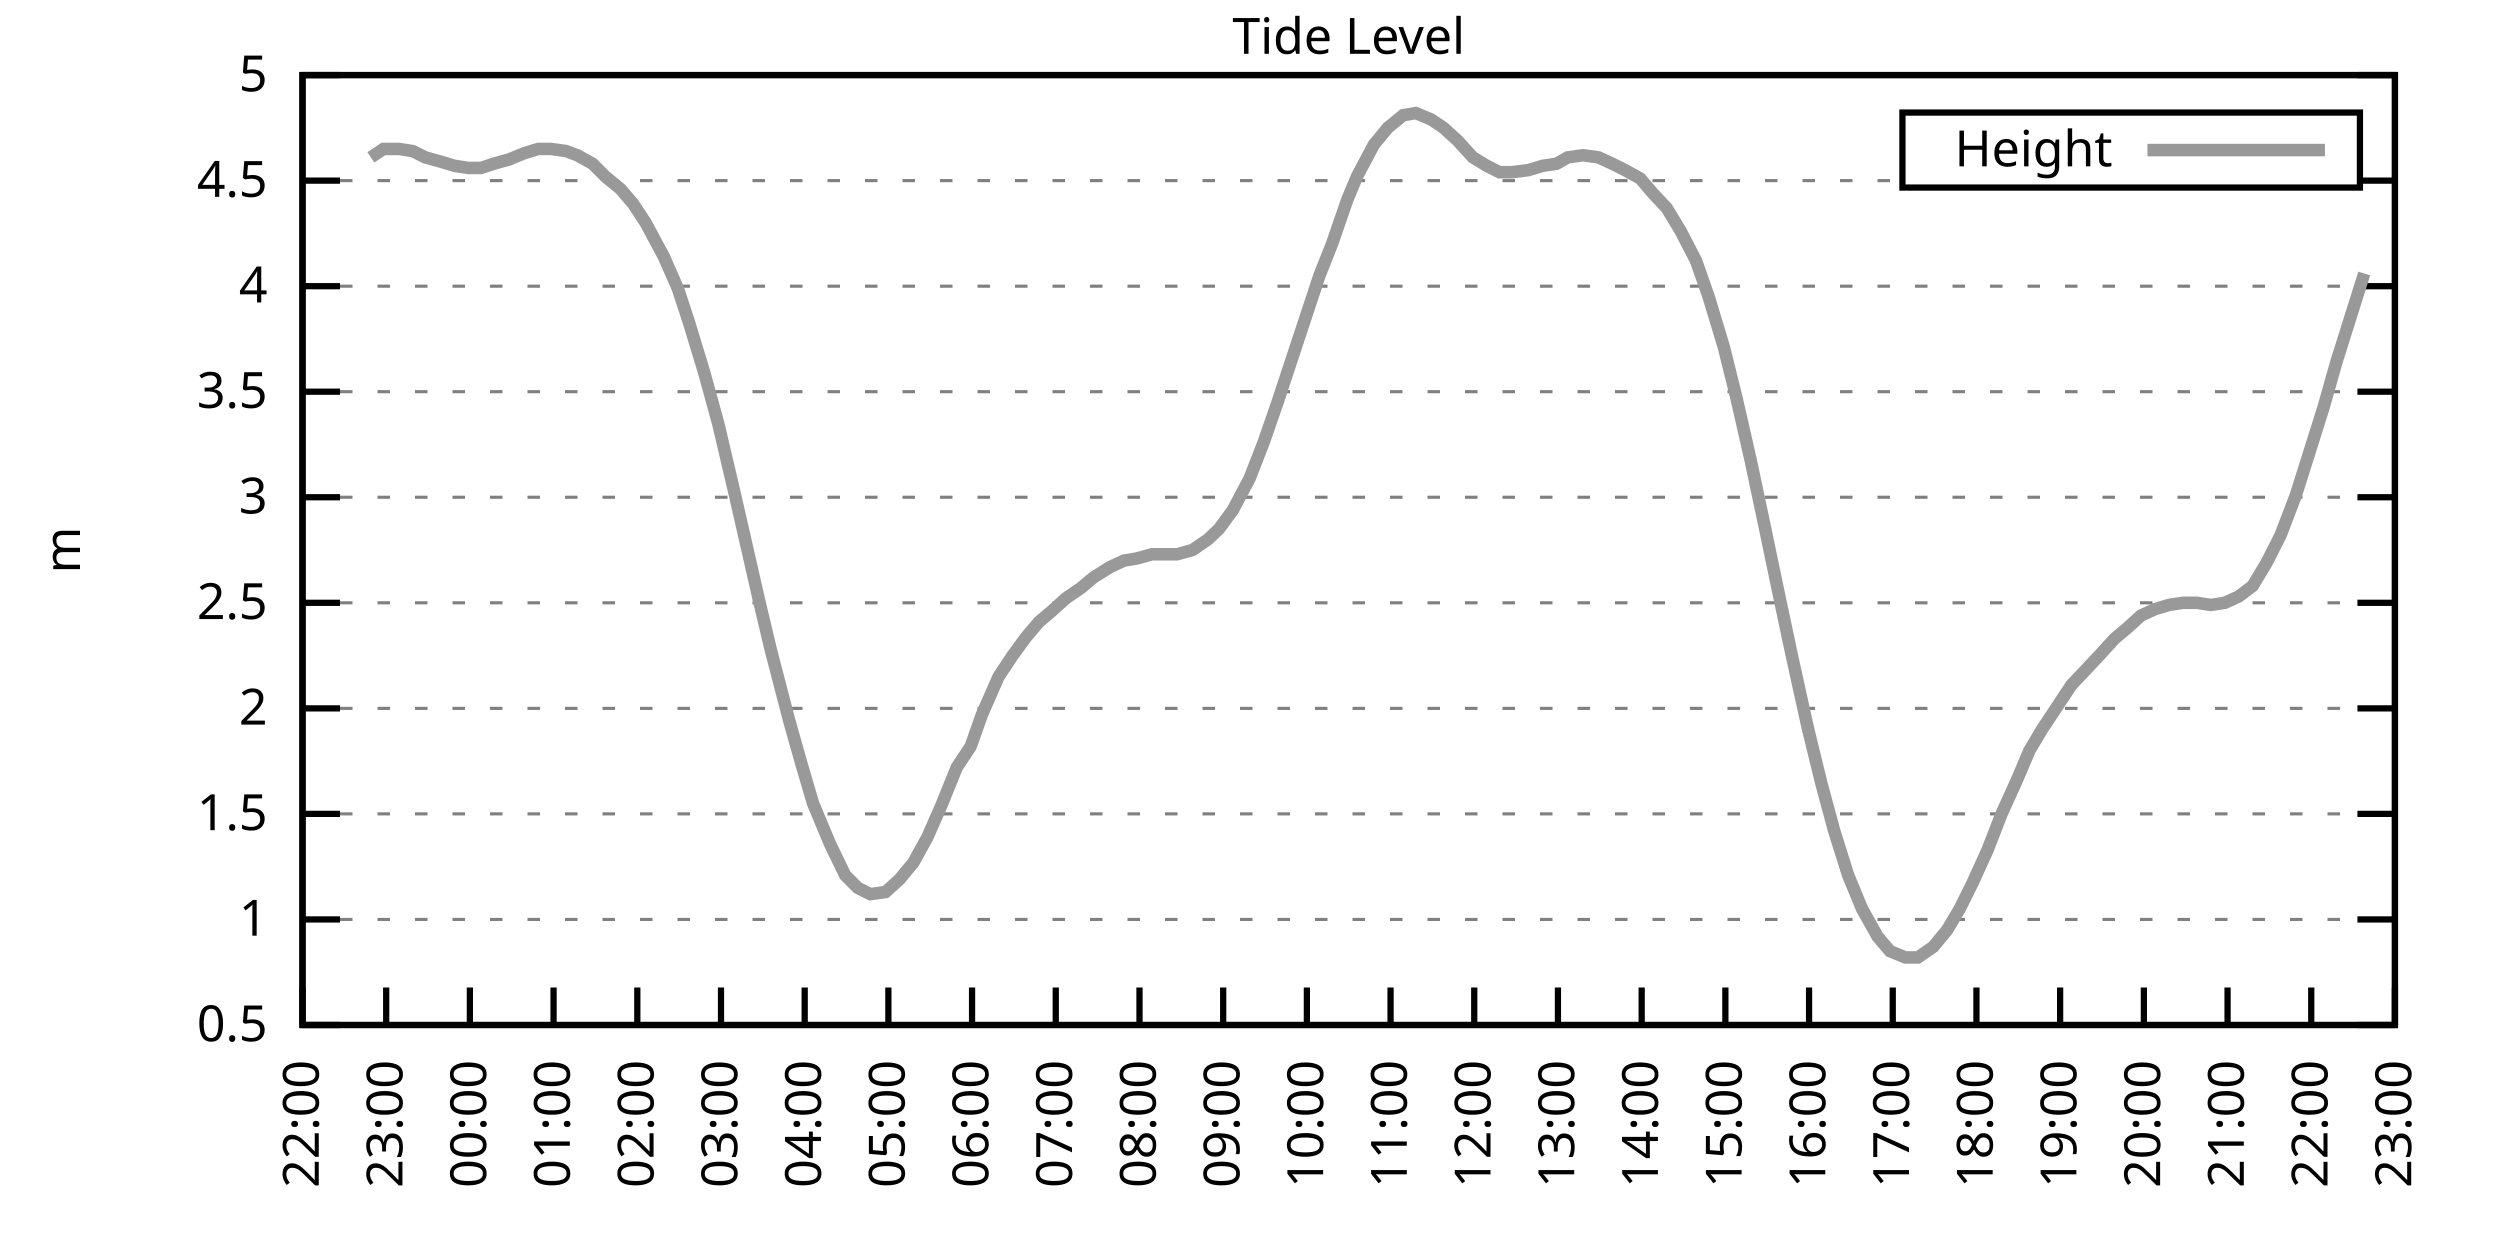
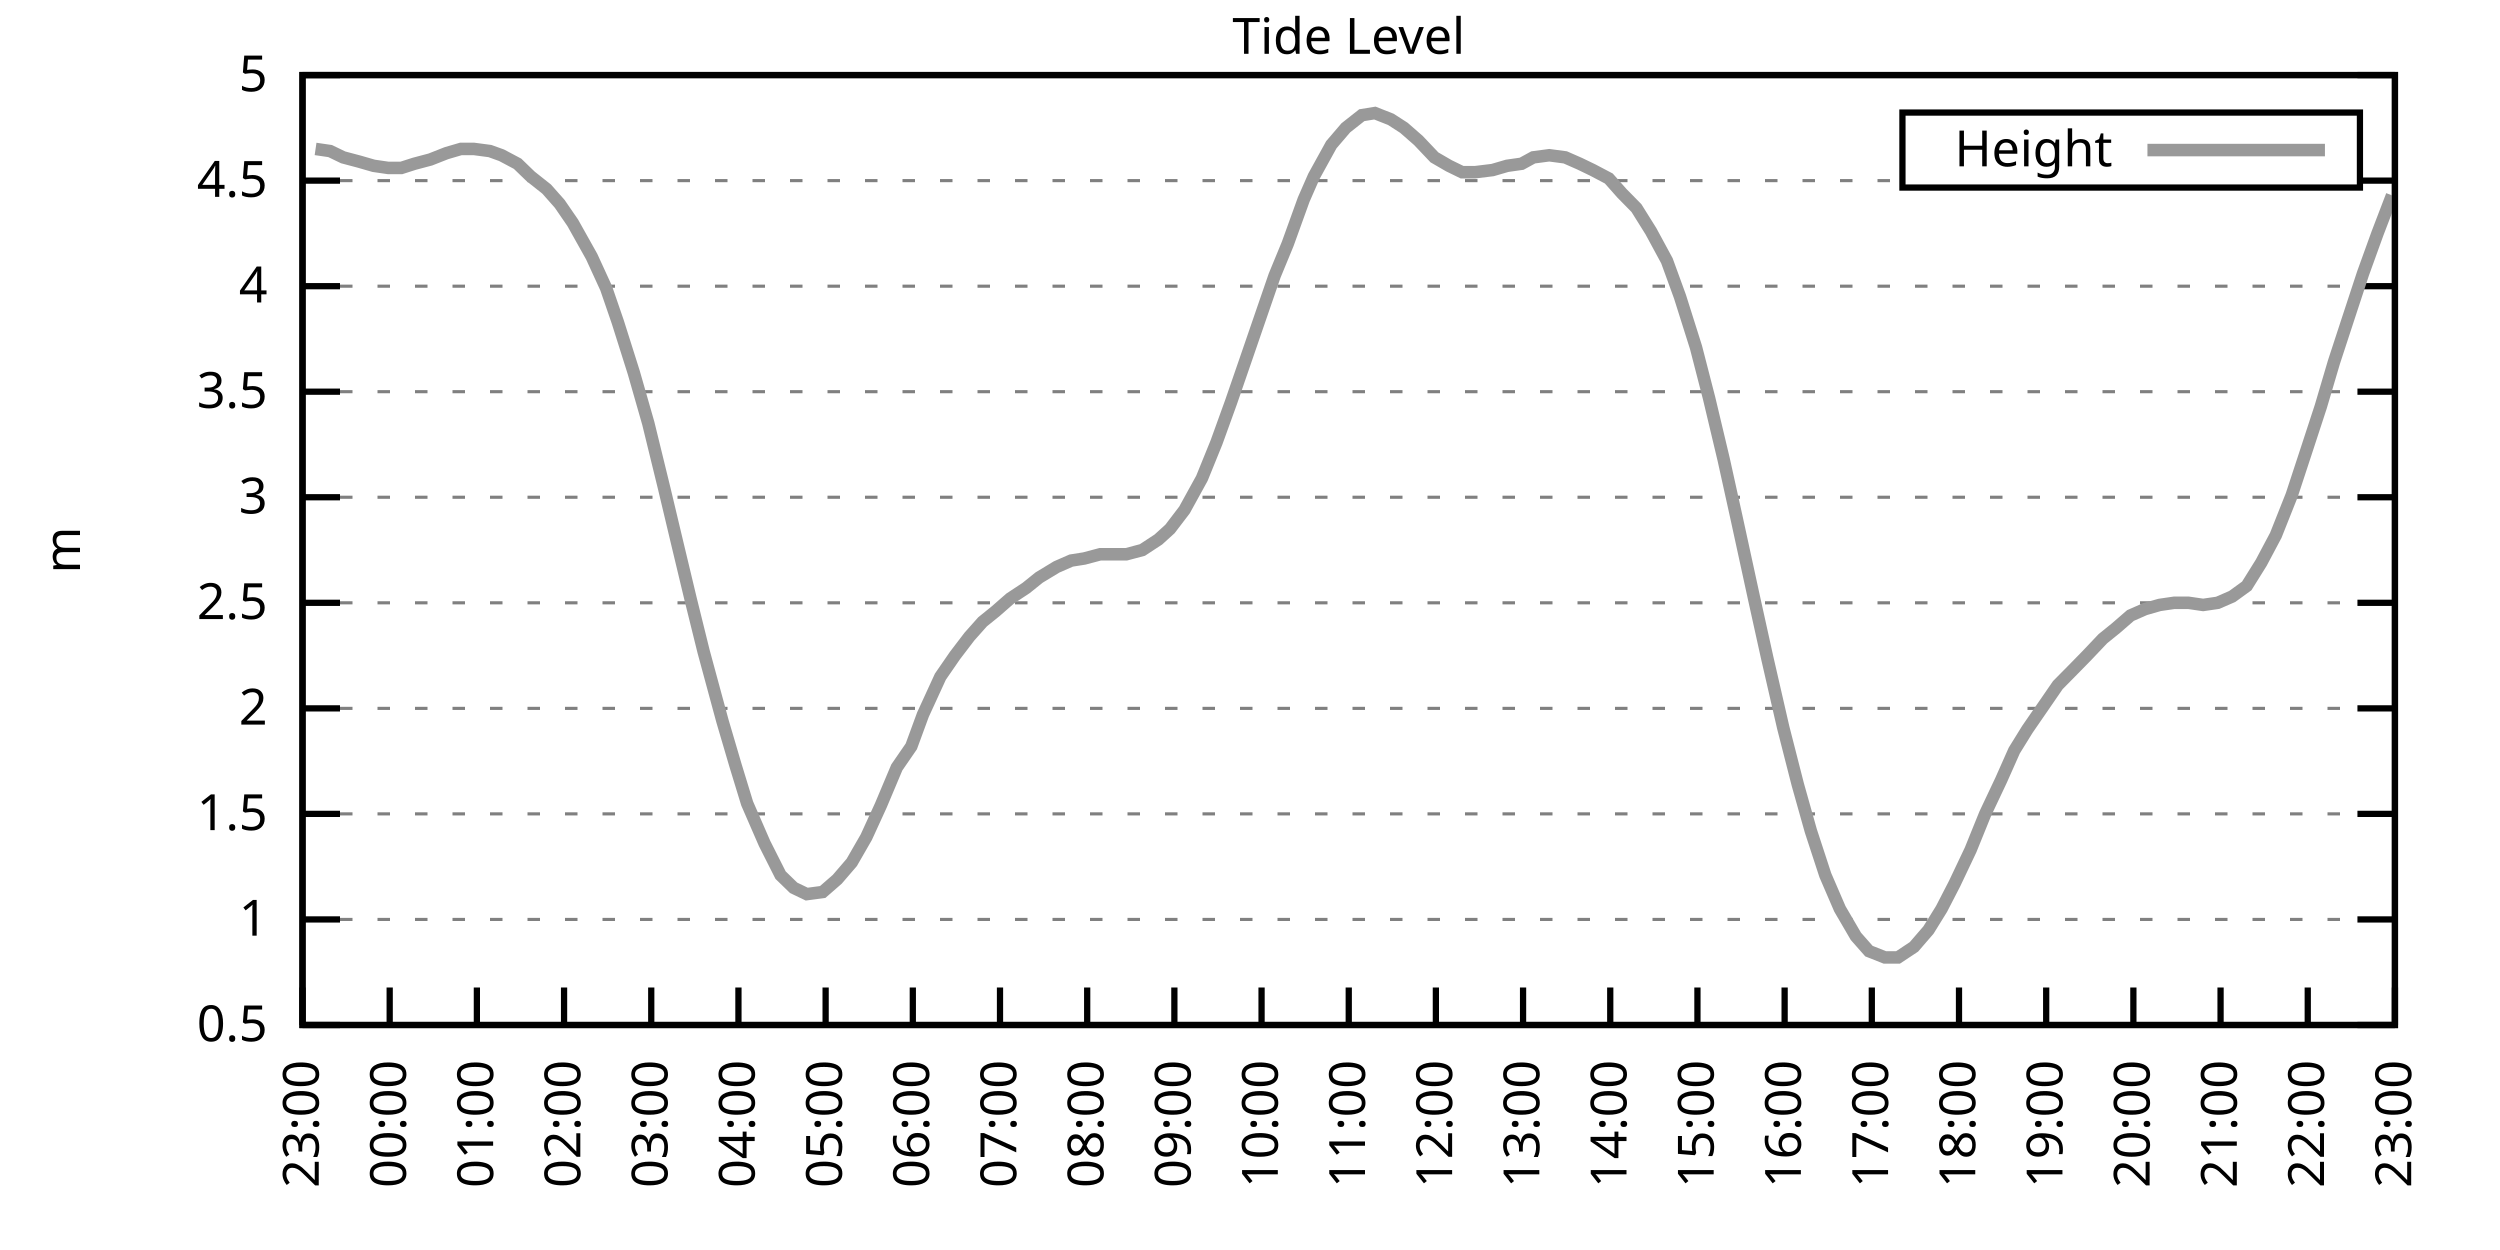
<svg xmlns="http://www.w3.org/2000/svg" xmlns:xlink="http://www.w3.org/1999/xlink" width="400" height="200" viewBox="0 0 400 200">
  <g id="gnuplot_canvas">
    <rect x="0" y="0" width="400" height="200" fill="none" />
    <defs>
      <circle id="gpDot" r="0.5" stroke-width="0.5" stroke="currentColor" />
      <path id="gpPt0" stroke-width="0.333" stroke="currentColor" d="M-1,0 h2 M0,-1 v2" />
      <path id="gpPt1" stroke-width="0.333" stroke="currentColor" d="M-1,-1 L1,1 M1,-1 L-1,1" />
      <path id="gpPt2" stroke-width="0.333" stroke="currentColor" d="M-1,0 L1,0 M0,-1 L0,1 M-1,-1 L1,1 M-1,1 L1,-1" />
      <rect id="gpPt3" stroke-width="0.333" stroke="currentColor" x="-1" y="-1" width="2" height="2" />
      <rect id="gpPt4" stroke-width="0.333" stroke="currentColor" fill="currentColor" x="-1" y="-1" width="2" height="2" />
      <circle id="gpPt5" stroke-width="0.333" stroke="currentColor" cx="0" cy="0" r="1" />
      <use xlink:href="#gpPt5" id="gpPt6" fill="currentColor" stroke="none" />
      <path id="gpPt7" stroke-width="0.333" stroke="currentColor" d="M0,-1.33 L-1.33,0.67 L1.33,0.67 z" />
      <use xlink:href="#gpPt7" id="gpPt8" fill="currentColor" stroke="none" />
      <use xlink:href="#gpPt7" id="gpPt9" stroke="currentColor" transform="rotate(180)" />
      <use xlink:href="#gpPt9" id="gpPt10" fill="currentColor" stroke="none" />
      <use xlink:href="#gpPt3" id="gpPt11" stroke="currentColor" transform="rotate(45)" />
      <use xlink:href="#gpPt11" id="gpPt12" fill="currentColor" stroke="none" />
      <path id="gpPt13" stroke-width="0.333" stroke="currentColor" d="M0,1.330 L1.265,0.411 L0.782,-1.067 L-0.782,-1.076 L-1.265,0.411 z" />
      <use xlink:href="#gpPt13" id="gpPt14" fill="currentColor" stroke="none" />
      <filter id="textbox" filterUnits="objectBoundingBox" x="0" y="0" height="1" width="1">
        <feFlood flood-color="white" flood-opacity="1" result="bgnd" />
        <feComposite in="SourceGraphic" in2="bgnd" operator="atop" />
      </filter>
      <filter id="greybox" filterUnits="objectBoundingBox" x="0" y="0" height="1" width="1">
        <feFlood flood-color="lightgrey" flood-opacity="1" result="grey" />
        <feComposite in="SourceGraphic" in2="grey" operator="atop" />
      </filter>
    </defs>
    <g fill="none" color="white" stroke="currentColor" stroke-width="1.00" stroke-linecap="butt" stroke-linejoin="miter">
</g>
    <g fill="none" color="black" stroke="currentColor" stroke-width="1.00" stroke-linecap="butt" stroke-linejoin="miter">
      <g stroke="none" shape-rendering="crispEdges">
        <polygon fill="rgb(255, 255, 255)" points="48.40,164.00 383.18,164.00 383.18,12.02 48.40,12.02 " />
      </g>
    </g>
    <g fill="none" color="black" stroke="currentColor" stroke-width="1.00" stroke-linecap="butt" stroke-linejoin="miter">
</g>
    <g fill="none" color="black" stroke="black" stroke-width="0.50" stroke-linecap="butt" stroke-linejoin="miter">
</g>
    <g fill="none" color="gray" stroke="currentColor" stroke-width="0.50" stroke-linecap="butt" stroke-linejoin="miter">
      <path stroke="gray" stroke-dasharray="2,4" class="gridline" d="M48.40,164.00 L383.19,164.00  " />
    </g>
    <g fill="none" color="gray" stroke="gray" stroke-width="1.00" stroke-linecap="butt" stroke-linejoin="miter">
</g>
    <g fill="none" color="black" stroke="currentColor" stroke-width="1.00" stroke-linecap="butt" stroke-linejoin="miter">
      <path stroke="black" d="M48.40,164.00 L54.40,164.00 M383.19,164.00 L377.19,164.00  " />
      <g transform="translate(42.80,166.60)" stroke="none" fill="black" font-family="Sans" font-size="8.00" text-anchor="end">
        <text>
          <tspan font-family="Sans"> 0.5</tspan>
        </text>
      </g>
    </g>
    <g fill="none" color="black" stroke="currentColor" stroke-width="1.00" stroke-linecap="butt" stroke-linejoin="miter">
</g>
    <g fill="none" color="black" stroke="black" stroke-width="0.50" stroke-linecap="butt" stroke-linejoin="miter">
</g>
    <g fill="none" color="gray" stroke="currentColor" stroke-width="0.50" stroke-linecap="butt" stroke-linejoin="miter">
      <path stroke="gray" stroke-dasharray="2,4" class="gridline" d="M48.40,147.11 L383.19,147.11  " />
    </g>
    <g fill="none" color="gray" stroke="gray" stroke-width="1.00" stroke-linecap="butt" stroke-linejoin="miter">
</g>
    <g fill="none" color="black" stroke="currentColor" stroke-width="1.00" stroke-linecap="butt" stroke-linejoin="miter">
      <path stroke="black" d="M48.40,147.11 L54.40,147.11 M383.19,147.11 L377.19,147.11  " />
      <g transform="translate(42.80,149.71)" stroke="none" fill="black" font-family="Sans" font-size="8.00" text-anchor="end">
        <text>
          <tspan font-family="Sans"> 1</tspan>
        </text>
      </g>
    </g>
    <g fill="none" color="black" stroke="currentColor" stroke-width="1.00" stroke-linecap="butt" stroke-linejoin="miter">
</g>
    <g fill="none" color="black" stroke="black" stroke-width="0.50" stroke-linecap="butt" stroke-linejoin="miter">
</g>
    <g fill="none" color="gray" stroke="currentColor" stroke-width="0.50" stroke-linecap="butt" stroke-linejoin="miter">
      <path stroke="gray" stroke-dasharray="2,4" class="gridline" d="M48.40,130.22 L383.19,130.22  " />
    </g>
    <g fill="none" color="gray" stroke="gray" stroke-width="1.00" stroke-linecap="butt" stroke-linejoin="miter">
</g>
    <g fill="none" color="black" stroke="currentColor" stroke-width="1.00" stroke-linecap="butt" stroke-linejoin="miter">
      <path stroke="black" d="M48.40,130.22 L54.40,130.22 M383.19,130.22 L377.19,130.22  " />
      <g transform="translate(42.80,132.82)" stroke="none" fill="black" font-family="Sans" font-size="8.00" text-anchor="end">
        <text>
          <tspan font-family="Sans"> 1.5</tspan>
        </text>
      </g>
    </g>
    <g fill="none" color="black" stroke="currentColor" stroke-width="1.00" stroke-linecap="butt" stroke-linejoin="miter">
</g>
    <g fill="none" color="black" stroke="black" stroke-width="0.50" stroke-linecap="butt" stroke-linejoin="miter">
</g>
    <g fill="none" color="gray" stroke="currentColor" stroke-width="0.50" stroke-linecap="butt" stroke-linejoin="miter">
      <path stroke="gray" stroke-dasharray="2,4" class="gridline" d="M48.40,113.34 L383.19,113.34  " />
    </g>
    <g fill="none" color="gray" stroke="gray" stroke-width="1.00" stroke-linecap="butt" stroke-linejoin="miter">
</g>
    <g fill="none" color="black" stroke="currentColor" stroke-width="1.00" stroke-linecap="butt" stroke-linejoin="miter">
      <path stroke="black" d="M48.40,113.34 L54.40,113.34 M383.19,113.34 L377.19,113.34  " />
      <g transform="translate(42.80,115.94)" stroke="none" fill="black" font-family="Sans" font-size="8.00" text-anchor="end">
        <text>
          <tspan font-family="Sans"> 2</tspan>
        </text>
      </g>
    </g>
    <g fill="none" color="black" stroke="currentColor" stroke-width="1.00" stroke-linecap="butt" stroke-linejoin="miter">
</g>
    <g fill="none" color="black" stroke="black" stroke-width="0.50" stroke-linecap="butt" stroke-linejoin="miter">
</g>
    <g fill="none" color="gray" stroke="currentColor" stroke-width="0.50" stroke-linecap="butt" stroke-linejoin="miter">
      <path stroke="gray" stroke-dasharray="2,4" class="gridline" d="M48.40,96.45 L383.19,96.45  " />
    </g>
    <g fill="none" color="gray" stroke="gray" stroke-width="1.00" stroke-linecap="butt" stroke-linejoin="miter">
</g>
    <g fill="none" color="black" stroke="currentColor" stroke-width="1.00" stroke-linecap="butt" stroke-linejoin="miter">
      <path stroke="black" d="M48.40,96.45 L54.40,96.45 M383.19,96.45 L377.19,96.45  " />
      <g transform="translate(42.80,99.05)" stroke="none" fill="black" font-family="Sans" font-size="8.00" text-anchor="end">
        <text>
          <tspan font-family="Sans"> 2.5</tspan>
        </text>
      </g>
    </g>
    <g fill="none" color="black" stroke="currentColor" stroke-width="1.00" stroke-linecap="butt" stroke-linejoin="miter">
</g>
    <g fill="none" color="black" stroke="black" stroke-width="0.50" stroke-linecap="butt" stroke-linejoin="miter">
</g>
    <g fill="none" color="gray" stroke="currentColor" stroke-width="0.50" stroke-linecap="butt" stroke-linejoin="miter">
      <path stroke="gray" stroke-dasharray="2,4" class="gridline" d="M48.40,79.56 L383.19,79.56  " />
    </g>
    <g fill="none" color="gray" stroke="gray" stroke-width="1.00" stroke-linecap="butt" stroke-linejoin="miter">
</g>
    <g fill="none" color="black" stroke="currentColor" stroke-width="1.00" stroke-linecap="butt" stroke-linejoin="miter">
      <path stroke="black" d="M48.40,79.56 L54.40,79.56 M383.19,79.56 L377.19,79.56  " />
      <g transform="translate(42.80,82.16)" stroke="none" fill="black" font-family="Sans" font-size="8.00" text-anchor="end">
        <text>
          <tspan font-family="Sans"> 3</tspan>
        </text>
      </g>
    </g>
    <g fill="none" color="black" stroke="currentColor" stroke-width="1.00" stroke-linecap="butt" stroke-linejoin="miter">
</g>
    <g fill="none" color="black" stroke="black" stroke-width="0.50" stroke-linecap="butt" stroke-linejoin="miter">
</g>
    <g fill="none" color="gray" stroke="currentColor" stroke-width="0.50" stroke-linecap="butt" stroke-linejoin="miter">
      <path stroke="gray" stroke-dasharray="2,4" class="gridline" d="M48.40,62.67 L383.19,62.67  " />
    </g>
    <g fill="none" color="gray" stroke="gray" stroke-width="1.00" stroke-linecap="butt" stroke-linejoin="miter">
</g>
    <g fill="none" color="black" stroke="currentColor" stroke-width="1.00" stroke-linecap="butt" stroke-linejoin="miter">
      <path stroke="black" d="M48.40,62.67 L54.40,62.67 M383.19,62.67 L377.19,62.67  " />
      <g transform="translate(42.80,65.27)" stroke="none" fill="black" font-family="Sans" font-size="8.00" text-anchor="end">
        <text>
          <tspan font-family="Sans"> 3.5</tspan>
        </text>
      </g>
    </g>
    <g fill="none" color="black" stroke="currentColor" stroke-width="1.00" stroke-linecap="butt" stroke-linejoin="miter">
</g>
    <g fill="none" color="black" stroke="black" stroke-width="0.50" stroke-linecap="butt" stroke-linejoin="miter">
</g>
    <g fill="none" color="gray" stroke="currentColor" stroke-width="0.50" stroke-linecap="butt" stroke-linejoin="miter">
      <path stroke="gray" stroke-dasharray="2,4" class="gridline" d="M48.40,45.79 L383.19,45.79  " />
    </g>
    <g fill="none" color="gray" stroke="gray" stroke-width="1.00" stroke-linecap="butt" stroke-linejoin="miter">
</g>
    <g fill="none" color="black" stroke="currentColor" stroke-width="1.00" stroke-linecap="butt" stroke-linejoin="miter">
      <path stroke="black" d="M48.40,45.79 L54.40,45.79 M383.19,45.79 L377.19,45.79  " />
      <g transform="translate(42.80,48.39)" stroke="none" fill="black" font-family="Sans" font-size="8.00" text-anchor="end">
        <text>
          <tspan font-family="Sans"> 4</tspan>
        </text>
      </g>
    </g>
    <g fill="none" color="black" stroke="currentColor" stroke-width="1.00" stroke-linecap="butt" stroke-linejoin="miter">
</g>
    <g fill="none" color="black" stroke="black" stroke-width="0.50" stroke-linecap="butt" stroke-linejoin="miter">
</g>
    <g fill="none" color="gray" stroke="currentColor" stroke-width="0.50" stroke-linecap="butt" stroke-linejoin="miter">
      <path stroke="gray" stroke-dasharray="2,4" class="gridline" d="M48.40,28.90 L304.39,28.90 M377.59,28.90 L383.19,28.90  " />
    </g>
    <g fill="none" color="gray" stroke="gray" stroke-width="1.00" stroke-linecap="butt" stroke-linejoin="miter">
</g>
    <g fill="none" color="black" stroke="currentColor" stroke-width="1.00" stroke-linecap="butt" stroke-linejoin="miter">
      <path stroke="black" d="M48.40,28.90 L54.40,28.90 M383.19,28.90 L377.19,28.90  " />
      <g transform="translate(42.80,31.50)" stroke="none" fill="black" font-family="Sans" font-size="8.00" text-anchor="end">
        <text>
          <tspan font-family="Sans"> 4.5</tspan>
        </text>
      </g>
    </g>
    <g fill="none" color="black" stroke="currentColor" stroke-width="1.00" stroke-linecap="butt" stroke-linejoin="miter">
</g>
    <g fill="none" color="black" stroke="black" stroke-width="0.50" stroke-linecap="butt" stroke-linejoin="miter">
</g>
    <g fill="none" color="gray" stroke="currentColor" stroke-width="0.50" stroke-linecap="butt" stroke-linejoin="miter">
      <path stroke="gray" stroke-dasharray="2,4" class="gridline" d="M48.40,12.01 L383.19,12.01  " />
    </g>
    <g fill="none" color="gray" stroke="gray" stroke-width="1.00" stroke-linecap="butt" stroke-linejoin="miter">
</g>
    <g fill="none" color="black" stroke="currentColor" stroke-width="1.00" stroke-linecap="butt" stroke-linejoin="miter">
      <path stroke="black" d="M48.40,12.01 L54.40,12.01 M383.19,12.01 L377.19,12.01  " />
      <g transform="translate(42.80,14.61)" stroke="none" fill="black" font-family="Sans" font-size="8.00" text-anchor="end">
        <text>
          <tspan font-family="Sans"> 5</tspan>
        </text>
      </g>
    </g>
    <g fill="none" color="black" stroke="currentColor" stroke-width="1.00" stroke-linecap="butt" stroke-linejoin="miter">
      <path stroke="black" d="M48.40,164.00 L48.40,158.00  " />
      <g transform="translate(51.00,169.60) rotate(270.00)" stroke="none" fill="black" font-family="Sans" font-size="8.00" text-anchor="end">
        <text>
-           <tspan font-family="Sans">22:00</tspan>
-         </text>
-       </g>
-     </g>
-     <g fill="none" color="black" stroke="currentColor" stroke-width="1.00" stroke-linecap="butt" stroke-linejoin="miter">
-       <path stroke="black" d="M61.79,164.00 L61.79,158.00  " />
-       <g transform="translate(64.39,169.60) rotate(270.00)" stroke="none" fill="black" font-family="Sans" font-size="8.00" text-anchor="end">
-         <text>
          <tspan font-family="Sans">23:00</tspan>
        </text>
      </g>
    </g>
    <g fill="none" color="black" stroke="currentColor" stroke-width="1.00" stroke-linecap="butt" stroke-linejoin="miter">
-       <path stroke="black" d="M75.18,164.00 L75.18,158.00  " />
-       <g transform="translate(77.78,169.60) rotate(270.00)" stroke="none" fill="black" font-family="Sans" font-size="8.00" text-anchor="end">
+       <path stroke="black" d="M62.35,164.00 L62.35,158.00  " />
+       <g transform="translate(64.95,169.60) rotate(270.00)" stroke="none" fill="black" font-family="Sans" font-size="8.00" text-anchor="end">
        <text>
          <tspan font-family="Sans">00:00</tspan>
        </text>
      </g>
    </g>
    <g fill="none" color="black" stroke="currentColor" stroke-width="1.00" stroke-linecap="butt" stroke-linejoin="miter">
-       <path stroke="black" d="M88.57,164.00 L88.57,158.00  " />
-       <g transform="translate(91.17,169.60) rotate(270.00)" stroke="none" fill="black" font-family="Sans" font-size="8.00" text-anchor="end">
+       <path stroke="black" d="M76.30,164.00 L76.30,158.00  " />
+       <g transform="translate(78.90,169.60) rotate(270.00)" stroke="none" fill="black" font-family="Sans" font-size="8.00" text-anchor="end">
        <text>
          <tspan font-family="Sans">01:00</tspan>
        </text>
      </g>
    </g>
    <g fill="none" color="black" stroke="currentColor" stroke-width="1.00" stroke-linecap="butt" stroke-linejoin="miter">
-       <path stroke="black" d="M101.97,164.00 L101.97,158.00  " />
-       <g transform="translate(104.57,169.60) rotate(270.00)" stroke="none" fill="black" font-family="Sans" font-size="8.00" text-anchor="end">
+       <path stroke="black" d="M90.25,164.00 L90.25,158.00  " />
+       <g transform="translate(92.85,169.60) rotate(270.00)" stroke="none" fill="black" font-family="Sans" font-size="8.00" text-anchor="end">
        <text>
          <tspan font-family="Sans">02:00</tspan>
        </text>
      </g>
    </g>
    <g fill="none" color="black" stroke="currentColor" stroke-width="1.00" stroke-linecap="butt" stroke-linejoin="miter">
-       <path stroke="black" d="M115.36,164.00 L115.36,158.00  " />
-       <g transform="translate(117.96,169.60) rotate(270.00)" stroke="none" fill="black" font-family="Sans" font-size="8.00" text-anchor="end">
+       <path stroke="black" d="M104.20,164.00 L104.20,158.00  " />
+       <g transform="translate(106.80,169.60) rotate(270.00)" stroke="none" fill="black" font-family="Sans" font-size="8.00" text-anchor="end">
        <text>
          <tspan font-family="Sans">03:00</tspan>
        </text>
      </g>
    </g>
    <g fill="none" color="black" stroke="currentColor" stroke-width="1.00" stroke-linecap="butt" stroke-linejoin="miter">
-       <path stroke="black" d="M128.75,164.00 L128.75,158.00  " />
-       <g transform="translate(131.35,169.60) rotate(270.00)" stroke="none" fill="black" font-family="Sans" font-size="8.00" text-anchor="end">
+       <path stroke="black" d="M118.15,164.00 L118.15,158.00  " />
+       <g transform="translate(120.75,169.60) rotate(270.00)" stroke="none" fill="black" font-family="Sans" font-size="8.00" text-anchor="end">
        <text>
          <tspan font-family="Sans">04:00</tspan>
        </text>
      </g>
    </g>
    <g fill="none" color="black" stroke="currentColor" stroke-width="1.00" stroke-linecap="butt" stroke-linejoin="miter">
-       <path stroke="black" d="M142.14,164.00 L142.14,158.00  " />
-       <g transform="translate(144.74,169.60) rotate(270.00)" stroke="none" fill="black" font-family="Sans" font-size="8.00" text-anchor="end">
+       <path stroke="black" d="M132.10,164.00 L132.10,158.00  " />
+       <g transform="translate(134.70,169.60) rotate(270.00)" stroke="none" fill="black" font-family="Sans" font-size="8.00" text-anchor="end">
        <text>
          <tspan font-family="Sans">05:00</tspan>
        </text>
      </g>
    </g>
    <g fill="none" color="black" stroke="currentColor" stroke-width="1.00" stroke-linecap="butt" stroke-linejoin="miter">
-       <path stroke="black" d="M155.53,164.00 L155.53,158.00  " />
-       <g transform="translate(158.13,169.60) rotate(270.00)" stroke="none" fill="black" font-family="Sans" font-size="8.00" text-anchor="end">
+       <path stroke="black" d="M146.05,164.00 L146.05,158.00  " />
+       <g transform="translate(148.65,169.60) rotate(270.00)" stroke="none" fill="black" font-family="Sans" font-size="8.00" text-anchor="end">
        <text>
          <tspan font-family="Sans">06:00</tspan>
        </text>
      </g>
    </g>
    <g fill="none" color="black" stroke="currentColor" stroke-width="1.00" stroke-linecap="butt" stroke-linejoin="miter">
-       <path stroke="black" d="M168.92,164.00 L168.92,158.00  " />
-       <g transform="translate(171.52,169.60) rotate(270.00)" stroke="none" fill="black" font-family="Sans" font-size="8.00" text-anchor="end">
+       <path stroke="black" d="M160.00,164.00 L160.00,158.00  " />
+       <g transform="translate(162.60,169.60) rotate(270.00)" stroke="none" fill="black" font-family="Sans" font-size="8.00" text-anchor="end">
        <text>
          <tspan font-family="Sans">07:00</tspan>
        </text>
      </g>
    </g>
    <g fill="none" color="black" stroke="currentColor" stroke-width="1.00" stroke-linecap="butt" stroke-linejoin="miter">
-       <path stroke="black" d="M182.32,164.00 L182.32,158.00  " />
-       <g transform="translate(184.92,169.60) rotate(270.00)" stroke="none" fill="black" font-family="Sans" font-size="8.00" text-anchor="end">
+       <path stroke="black" d="M173.95,164.00 L173.95,158.00  " />
+       <g transform="translate(176.55,169.60) rotate(270.00)" stroke="none" fill="black" font-family="Sans" font-size="8.00" text-anchor="end">
        <text>
          <tspan font-family="Sans">08:00</tspan>
        </text>
      </g>
    </g>
    <g fill="none" color="black" stroke="currentColor" stroke-width="1.00" stroke-linecap="butt" stroke-linejoin="miter">
-       <path stroke="black" d="M195.71,164.00 L195.71,158.00  " />
-       <g transform="translate(198.31,169.60) rotate(270.00)" stroke="none" fill="black" font-family="Sans" font-size="8.00" text-anchor="end">
+       <path stroke="black" d="M187.90,164.00 L187.90,158.00  " />
+       <g transform="translate(190.50,169.60) rotate(270.00)" stroke="none" fill="black" font-family="Sans" font-size="8.00" text-anchor="end">
        <text>
          <tspan font-family="Sans">09:00</tspan>
        </text>
      </g>
    </g>
    <g fill="none" color="black" stroke="currentColor" stroke-width="1.00" stroke-linecap="butt" stroke-linejoin="miter">
-       <path stroke="black" d="M209.10,164.00 L209.10,158.00  " />
-       <g transform="translate(211.70,169.60) rotate(270.00)" stroke="none" fill="black" font-family="Sans" font-size="8.00" text-anchor="end">
+       <path stroke="black" d="M201.85,164.00 L201.85,158.00  " />
+       <g transform="translate(204.45,169.60) rotate(270.00)" stroke="none" fill="black" font-family="Sans" font-size="8.00" text-anchor="end">
        <text>
          <tspan font-family="Sans">10:00</tspan>
        </text>
      </g>
    </g>
    <g fill="none" color="black" stroke="currentColor" stroke-width="1.00" stroke-linecap="butt" stroke-linejoin="miter">
-       <path stroke="black" d="M222.49,164.00 L222.49,158.00  " />
-       <g transform="translate(225.09,169.60) rotate(270.00)" stroke="none" fill="black" font-family="Sans" font-size="8.00" text-anchor="end">
+       <path stroke="black" d="M215.80,164.00 L215.80,158.00  " />
+       <g transform="translate(218.40,169.60) rotate(270.00)" stroke="none" fill="black" font-family="Sans" font-size="8.00" text-anchor="end">
        <text>
          <tspan font-family="Sans">11:00</tspan>
        </text>
      </g>
    </g>
    <g fill="none" color="black" stroke="currentColor" stroke-width="1.00" stroke-linecap="butt" stroke-linejoin="miter">
-       <path stroke="black" d="M235.88,164.00 L235.88,158.00  " />
-       <g transform="translate(238.48,169.60) rotate(270.00)" stroke="none" fill="black" font-family="Sans" font-size="8.00" text-anchor="end">
+       <path stroke="black" d="M229.74,164.00 L229.74,158.00  " />
+       <g transform="translate(232.34,169.60) rotate(270.00)" stroke="none" fill="black" font-family="Sans" font-size="8.00" text-anchor="end">
        <text>
          <tspan font-family="Sans">12:00</tspan>
        </text>
      </g>
    </g>
    <g fill="none" color="black" stroke="currentColor" stroke-width="1.00" stroke-linecap="butt" stroke-linejoin="miter">
-       <path stroke="black" d="M249.27,164.00 L249.27,158.00  " />
-       <g transform="translate(251.87,169.60) rotate(270.00)" stroke="none" fill="black" font-family="Sans" font-size="8.00" text-anchor="end">
+       <path stroke="black" d="M243.69,164.00 L243.69,158.00  " />
+       <g transform="translate(246.29,169.60) rotate(270.00)" stroke="none" fill="black" font-family="Sans" font-size="8.00" text-anchor="end">
        <text>
          <tspan font-family="Sans">13:00</tspan>
        </text>
      </g>
    </g>
    <g fill="none" color="black" stroke="currentColor" stroke-width="1.00" stroke-linecap="butt" stroke-linejoin="miter">
-       <path stroke="black" d="M262.67,164.00 L262.67,158.00  " />
-       <g transform="translate(265.27,169.60) rotate(270.00)" stroke="none" fill="black" font-family="Sans" font-size="8.00" text-anchor="end">
+       <path stroke="black" d="M257.64,164.00 L257.64,158.00  " />
+       <g transform="translate(260.24,169.60) rotate(270.00)" stroke="none" fill="black" font-family="Sans" font-size="8.00" text-anchor="end">
        <text>
          <tspan font-family="Sans">14:00</tspan>
        </text>
      </g>
    </g>
    <g fill="none" color="black" stroke="currentColor" stroke-width="1.00" stroke-linecap="butt" stroke-linejoin="miter">
-       <path stroke="black" d="M276.06,164.00 L276.06,158.00  " />
-       <g transform="translate(278.66,169.60) rotate(270.00)" stroke="none" fill="black" font-family="Sans" font-size="8.00" text-anchor="end">
+       <path stroke="black" d="M271.59,164.00 L271.59,158.00  " />
+       <g transform="translate(274.19,169.60) rotate(270.00)" stroke="none" fill="black" font-family="Sans" font-size="8.00" text-anchor="end">
        <text>
          <tspan font-family="Sans">15:00</tspan>
        </text>
      </g>
    </g>
    <g fill="none" color="black" stroke="currentColor" stroke-width="1.00" stroke-linecap="butt" stroke-linejoin="miter">
-       <path stroke="black" d="M289.45,164.00 L289.45,158.00  " />
-       <g transform="translate(292.05,169.60) rotate(270.00)" stroke="none" fill="black" font-family="Sans" font-size="8.00" text-anchor="end">
+       <path stroke="black" d="M285.54,164.00 L285.54,158.00  " />
+       <g transform="translate(288.14,169.60) rotate(270.00)" stroke="none" fill="black" font-family="Sans" font-size="8.00" text-anchor="end">
        <text>
          <tspan font-family="Sans">16:00</tspan>
        </text>
      </g>
    </g>
    <g fill="none" color="black" stroke="currentColor" stroke-width="1.00" stroke-linecap="butt" stroke-linejoin="miter">
-       <path stroke="black" d="M302.84,164.00 L302.84,158.00  " />
-       <g transform="translate(305.44,169.60) rotate(270.00)" stroke="none" fill="black" font-family="Sans" font-size="8.00" text-anchor="end">
+       <path stroke="black" d="M299.49,164.00 L299.49,158.00  " />
+       <g transform="translate(302.09,169.60) rotate(270.00)" stroke="none" fill="black" font-family="Sans" font-size="8.00" text-anchor="end">
        <text>
          <tspan font-family="Sans">17:00</tspan>
        </text>
      </g>
    </g>
    <g fill="none" color="black" stroke="currentColor" stroke-width="1.00" stroke-linecap="butt" stroke-linejoin="miter">
-       <path stroke="black" d="M316.23,164.00 L316.23,158.00  " />
-       <g transform="translate(318.83,169.60) rotate(270.00)" stroke="none" fill="black" font-family="Sans" font-size="8.00" text-anchor="end">
+       <path stroke="black" d="M313.44,164.00 L313.44,158.00  " />
+       <g transform="translate(316.04,169.60) rotate(270.00)" stroke="none" fill="black" font-family="Sans" font-size="8.00" text-anchor="end">
        <text>
          <tspan font-family="Sans">18:00</tspan>
        </text>
      </g>
    </g>
    <g fill="none" color="black" stroke="currentColor" stroke-width="1.00" stroke-linecap="butt" stroke-linejoin="miter">
-       <path stroke="black" d="M329.62,164.00 L329.62,158.00  " />
-       <g transform="translate(332.22,169.60) rotate(270.00)" stroke="none" fill="black" font-family="Sans" font-size="8.00" text-anchor="end">
+       <path stroke="black" d="M327.39,164.00 L327.39,158.00  " />
+       <g transform="translate(329.99,169.60) rotate(270.00)" stroke="none" fill="black" font-family="Sans" font-size="8.00" text-anchor="end">
        <text>
          <tspan font-family="Sans">19:00</tspan>
        </text>
      </g>
    </g>
    <g fill="none" color="black" stroke="currentColor" stroke-width="1.00" stroke-linecap="butt" stroke-linejoin="miter">
-       <path stroke="black" d="M343.02,164.00 L343.02,158.00  " />
-       <g transform="translate(345.62,169.60) rotate(270.00)" stroke="none" fill="black" font-family="Sans" font-size="8.00" text-anchor="end">
+       <path stroke="black" d="M341.34,164.00 L341.34,158.00  " />
+       <g transform="translate(343.94,169.60) rotate(270.00)" stroke="none" fill="black" font-family="Sans" font-size="8.00" text-anchor="end">
        <text>
          <tspan font-family="Sans">20:00</tspan>
        </text>
      </g>
    </g>
    <g fill="none" color="black" stroke="currentColor" stroke-width="1.00" stroke-linecap="butt" stroke-linejoin="miter">
-       <path stroke="black" d="M356.41,164.00 L356.41,158.00  " />
-       <g transform="translate(359.01,169.60) rotate(270.00)" stroke="none" fill="black" font-family="Sans" font-size="8.00" text-anchor="end">
+       <path stroke="black" d="M355.29,164.00 L355.29,158.00  " />
+       <g transform="translate(357.89,169.60) rotate(270.00)" stroke="none" fill="black" font-family="Sans" font-size="8.00" text-anchor="end">
        <text>
          <tspan font-family="Sans">21:00</tspan>
        </text>
      </g>
    </g>
    <g fill="none" color="black" stroke="currentColor" stroke-width="1.00" stroke-linecap="butt" stroke-linejoin="miter">
-       <path stroke="black" d="M369.80,164.00 L369.80,158.00  " />
-       <g transform="translate(372.40,169.60) rotate(270.00)" stroke="none" fill="black" font-family="Sans" font-size="8.00" text-anchor="end">
+       <path stroke="black" d="M369.24,164.00 L369.24,158.00  " />
+       <g transform="translate(371.84,169.60) rotate(270.00)" stroke="none" fill="black" font-family="Sans" font-size="8.00" text-anchor="end">
        <text>
          <tspan font-family="Sans">22:00</tspan>
        </text>
      </g>
    </g>
    <g fill="none" color="black" stroke="currentColor" stroke-width="1.00" stroke-linecap="butt" stroke-linejoin="miter">
      <path stroke="black" d="M383.19,164.00 L383.19,158.00  " />
      <g transform="translate(385.79,169.60) rotate(270.00)" stroke="none" fill="black" font-family="Sans" font-size="8.00" text-anchor="end">
        <text>
          <tspan font-family="Sans">23:00</tspan>
        </text>
      </g>
    </g>
    <g fill="none" color="black" stroke="currentColor" stroke-width="1.00" stroke-linecap="butt" stroke-linejoin="miter">
</g>
    <g fill="none" color="black" stroke="currentColor" stroke-width="1.00" stroke-linecap="butt" stroke-linejoin="miter">
      <path stroke="black" d="M48.40,12.01 L48.40,164.00 L383.19,164.00 L383.19,12.01 L48.40,12.01 Z  " />
    </g>
    <g fill="none" color="black" stroke="currentColor" stroke-width="1.00" stroke-linecap="butt" stroke-linejoin="miter">
</g>
    <g fill="none" color="black" stroke="currentColor" stroke-width="1.00" stroke-linecap="butt" stroke-linejoin="miter">
      <path stroke="black" d="M304.39,30.01 L304.39,18.01 L377.59,18.01 L377.59,30.01 L304.39,30.01 Z  " />
    </g>
    <g id="Tide_level_plot_1">
      <g fill="none" color="white" stroke="black" stroke-width="2.00" stroke-linecap="butt" stroke-linejoin="miter">
</g>
      <g fill="none" color="black" stroke="currentColor" stroke-width="2.00" stroke-linecap="butt" stroke-linejoin="miter">
        <g transform="translate(337.99,26.61)" stroke="none" fill="black" font-family="Sans" font-size="8.00" text-anchor="end">
          <text>
            <tspan font-family="Sans">Height</tspan>
          </text>
        </g>
      </g>
      <g fill="none" color="black" stroke="currentColor" stroke-width="2.00" stroke-linecap="butt" stroke-linejoin="miter">
-         <path stroke="rgb(153, 153, 153)" d="M343.59,24.01 L371.99,24.01 M59.34,25.18 L61.35,23.83 L63.80,23.83 L66.03,24.17 L68.04,25.18 L70.50,25.86   L72.73,26.53 L74.96,26.87 L76.97,26.87 L78.98,26.20 L81.43,25.52 L83.89,24.51 L86.12,23.83 L88.13,23.83   L90.58,24.17 L92.37,24.84 L94.82,26.20 L96.83,28.22 L99.29,30.25 L101.30,32.61 L103.31,35.65 L106.21,41.06   L108.44,46.12 L110.22,51.53 L112.68,59.63 L114.91,67.74 L117.37,78.21 L119.38,86.99 L121.38,95.77 L123.39,104.22   L126.29,115.36 L128.30,122.46 L130.09,128.54 L132.77,134.95 L135.22,140.02 L137.23,142.05 L139.24,143.06 L141.69,142.72   L143.93,140.69 L146.16,137.99 L148.39,133.94 L150.62,128.87 L153.08,122.79 L155.31,119.42 L157.10,114.35 L159.77,108.27   L162.01,104.89 L164.24,101.85 L166.25,99.49 L168.25,97.80 L170.49,95.77 L172.94,94.08 L174.95,92.40 L177.63,90.71   L179.86,89.69 L181.87,89.36 L184.32,88.68 L186.33,88.68 L188.34,88.68 L190.80,88.00 L193.25,86.32 L195.04,84.63   L197.27,81.59 L199.95,76.52 L202.18,70.78 L204.41,64.36 L206.64,57.61 L208.43,52.20 L211.11,44.10 L213.12,39.03   L215.57,31.94 L217.13,28.22 L219.81,23.16 L222.04,20.45 L224.50,18.43 L226.51,18.09 L228.96,19.10 L230.97,20.45   L233.20,22.48 L235.66,25.18 L237.89,26.53 L239.90,27.55 L241.91,27.55 L244.59,27.21 L246.82,26.53 L249.05,26.20   L250.84,25.18 L253.29,24.84 L255.75,25.18 L257.98,26.20 L259.99,27.21 L262.44,28.56 L264.45,30.92 L266.68,33.29   L268.92,37.00 L271.37,41.73 L273.38,47.47 L275.83,55.58 L277.84,63.69 L280.07,73.48 L282.08,82.94 L284.76,95.77   L286.77,105.23 L289.23,116.38 L291.46,125.50 L293.47,132.93 L295.70,140.02 L297.93,145.42 L300.39,149.81 L302.39,152.18   L304.85,153.19 L306.86,153.19 L309.31,151.50 L311.54,148.80 L313.55,145.42 L315.56,141.37 L318.02,135.97 L320.25,130.22   L322.70,124.82 L324.71,120.09 L326.72,116.71 L329.40,112.66 L331.41,109.62 L333.64,107.26 L335.87,104.89 L338.33,102.19   L340.34,100.50 L342.57,98.48 L344.80,97.46 L347.03,96.79 L349.26,96.45 L351.50,96.45 L353.73,96.79 L355.96,96.45   L358.19,95.44 L360.42,93.75 L362.66,90.03 L364.89,85.64 L367.34,79.22 L369.58,72.13 L371.81,65.04 L373.82,57.94   L376.05,50.85 L378.28,43.76  " />
+         <path stroke="rgb(153, 153, 153)" d="M343.59,24.01 L371.99,24.01 M50.49,23.83 L52.82,24.17 L54.91,25.18 L57.47,25.86 L59.79,26.53 L62.12,26.87   L64.21,26.87 L66.30,26.20 L68.86,25.52 L71.42,24.51 L73.74,23.83 L75.83,23.83 L78.39,24.17 L80.25,24.84   L82.81,26.20 L84.90,28.22 L87.46,30.25 L89.55,32.61 L91.64,35.65 L94.67,41.06 L96.99,46.12 L98.85,51.53   L101.41,59.63 L103.73,67.74 L106.29,78.21 L108.38,86.99 L110.48,95.77 L112.57,104.22 L115.59,115.36 L117.68,122.46   L119.54,128.54 L122.33,134.95 L124.89,140.02 L126.98,142.05 L129.08,143.06 L131.63,142.72 L133.96,140.69 L136.28,137.99   L138.61,133.94 L140.93,128.87 L143.49,122.79 L145.81,119.42 L147.67,114.35 L150.46,108.27 L152.79,104.89 L155.11,101.85   L157.21,99.49 L159.30,97.80 L161.62,95.77 L164.18,94.08 L166.27,92.40 L169.06,90.71 L171.39,89.69 L173.48,89.36   L176.04,88.68 L178.13,88.68 L180.22,88.68 L182.78,88.00 L185.34,86.32 L187.20,84.63 L189.52,81.59 L192.31,76.52   L194.64,70.78 L196.96,64.36 L199.29,57.61 L201.15,52.20 L203.94,44.10 L206.03,39.03 L208.59,31.94 L210.22,28.22   L213.01,23.16 L215.33,20.45 L217.89,18.43 L219.98,18.09 L222.54,19.10 L224.63,20.45 L226.95,22.48 L229.51,25.18   L231.84,26.53 L233.93,27.55 L236.02,27.55 L238.81,27.21 L241.14,26.53 L243.46,26.20 L245.32,25.18 L247.88,24.84   L250.44,25.18 L252.76,26.20 L254.85,27.21 L257.41,28.56 L259.50,30.92 L261.83,33.29 L264.15,37.00 L266.71,41.73   L268.80,47.47 L271.36,55.58 L273.45,63.69 L275.78,73.48 L277.87,82.94 L280.66,95.77 L282.75,105.23 L285.31,116.38   L287.64,125.50 L289.73,132.93 L292.05,140.02 L294.38,145.42 L296.94,149.81 L299.03,152.18 L301.58,153.19 L303.68,153.19   L306.23,151.50 L308.56,148.80 L310.65,145.42 L312.74,141.37 L315.30,135.97 L317.63,130.22 L320.18,124.82 L322.28,120.09   L324.37,116.71 L327.16,112.66 L329.25,109.62 L331.58,107.26 L333.90,104.89 L336.46,102.19 L338.55,100.50 L340.88,98.48   L343.20,97.46 L345.53,96.79 L347.85,96.45 L350.18,96.45 L352.50,96.79 L354.83,96.45 L357.15,95.44 L359.48,93.75   L361.80,90.03 L364.13,85.64 L366.68,79.22 L369.01,72.13 L371.33,65.04 L373.43,57.94 L375.75,50.85 L378.08,43.76   L380.40,37.34 L382.73,31.26  " />
      </g>
    </g>
    <g fill="none" color="black" stroke="currentColor" stroke-width="2.00" stroke-linecap="butt" stroke-linejoin="miter">
</g>
    <g fill="none" color="black" stroke="black" stroke-width="1.00" stroke-linecap="butt" stroke-linejoin="miter">
</g>
    <g fill="none" color="black" stroke="currentColor" stroke-width="1.00" stroke-linecap="butt" stroke-linejoin="miter">
      <path stroke="black" d="M48.40,12.01 L48.40,164.00 L383.19,164.00 L383.19,12.01 L48.40,12.01 Z  " />
      <g transform="translate(12.80,88.01) rotate(270.00)" stroke="none" fill="black" font-family="Sans" font-size="8.00" text-anchor="middle">
        <text>
          <tspan font-family="Sans">m</tspan>
        </text>
      </g>
    </g>
    <g fill="none" color="black" stroke="currentColor" stroke-width="1.00" stroke-linecap="butt" stroke-linejoin="miter">
</g>
    <g fill="none" color="black" stroke="currentColor" stroke-width="1.00" stroke-linecap="butt" stroke-linejoin="miter">
      <g transform="translate(215.79,8.61)" stroke="none" fill="black" font-family="Sans" font-size="8.00" text-anchor="middle">
        <text>
          <tspan font-family="Sans">Tide Level</tspan>
        </text>
      </g>
    </g>
    <g fill="none" color="black" stroke="currentColor" stroke-width="1.00" stroke-linecap="butt" stroke-linejoin="miter">
</g>
  </g>
</svg>
